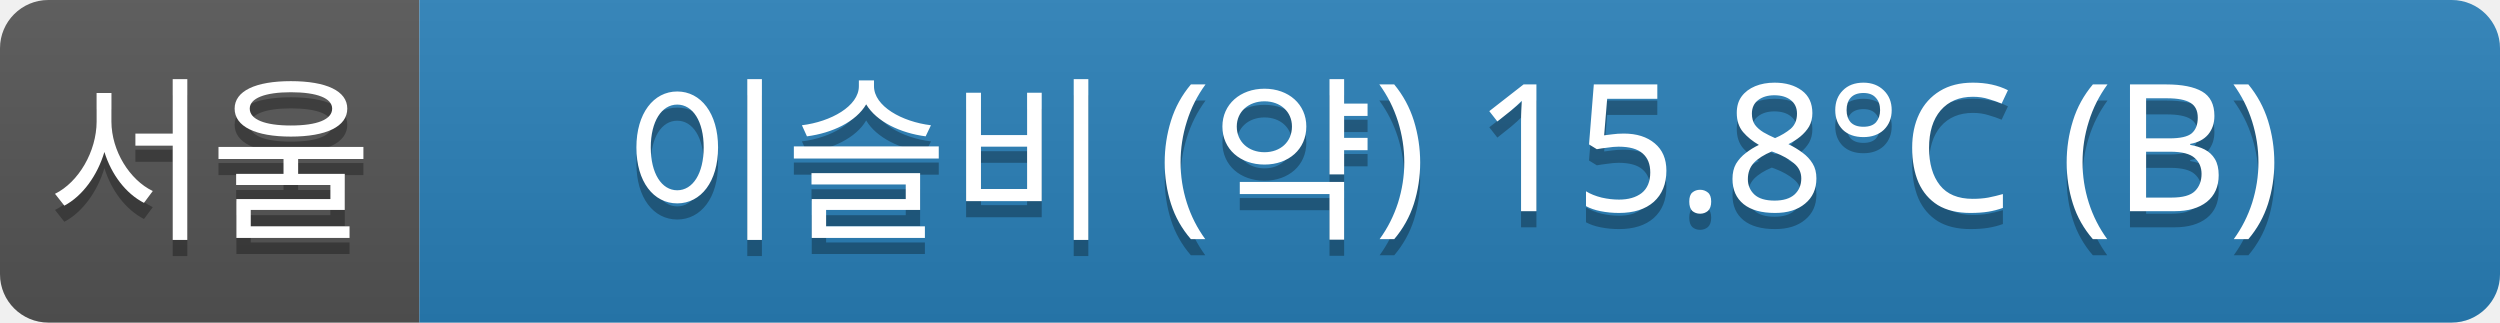
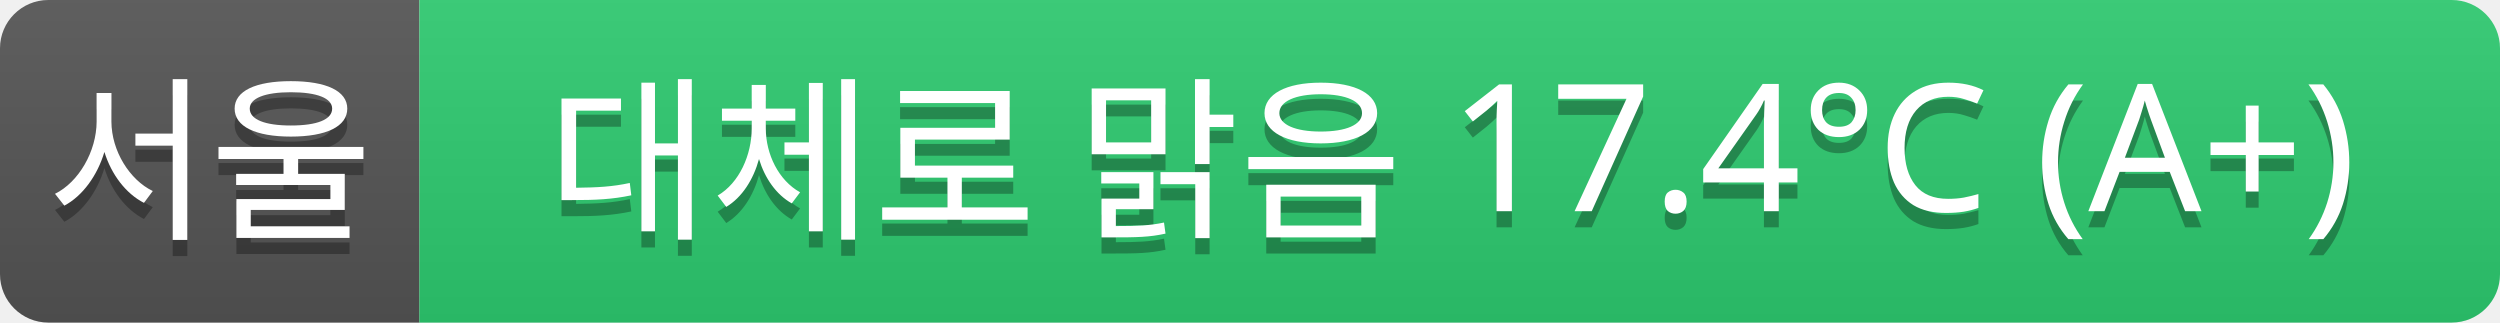
<svg xmlns="http://www.w3.org/2000/svg" width="155" height="20">
  <linearGradient id="a" x2="0" y2="100%">
    <stop offset="0" stop-color="#bbb" stop-opacity=".1" />
    <stop offset="1" stop-opacity=".1" />
  </linearGradient>
  <clipPath id="r">
    <rect width="155" height="20" rx="3" fill="#fff" />
  </clipPath>
  <g clip-path="url(#r)">
    <rect width="26" height="20" fill="#555" />
-     <rect x="26" width="129" height="20" fill="#2980b9" />
+     <rect x="26" width="129" height="20" fill="#2ecc71" />
    <rect width="155" height="20" fill="url(#a)" />
  </g>
  <g fill="#fff" text-anchor="middle" font-family="Verdana,Geneva,sans-serif" font-size="11">
    <text x="13" y="15" fill="#010101" fill-opacity=".3">서울</text>
    <text x="13" y="14">서울</text>
-     <text x="90" y="15" fill="#010101" fill-opacity=".3">이슬비 (약) 15.8°C (B)</text>
-     <text x="90" y="14">이슬비 (약) 15.8°C (B)</text>
+     <text x="90" y="15" fill="#010101" fill-opacity=".3">대체로 맑음 17.4°C (A+)</text>
+     <text x="90" y="14">대체로 맑음 17.4°C (A+)</text>
  </g>
</svg>
